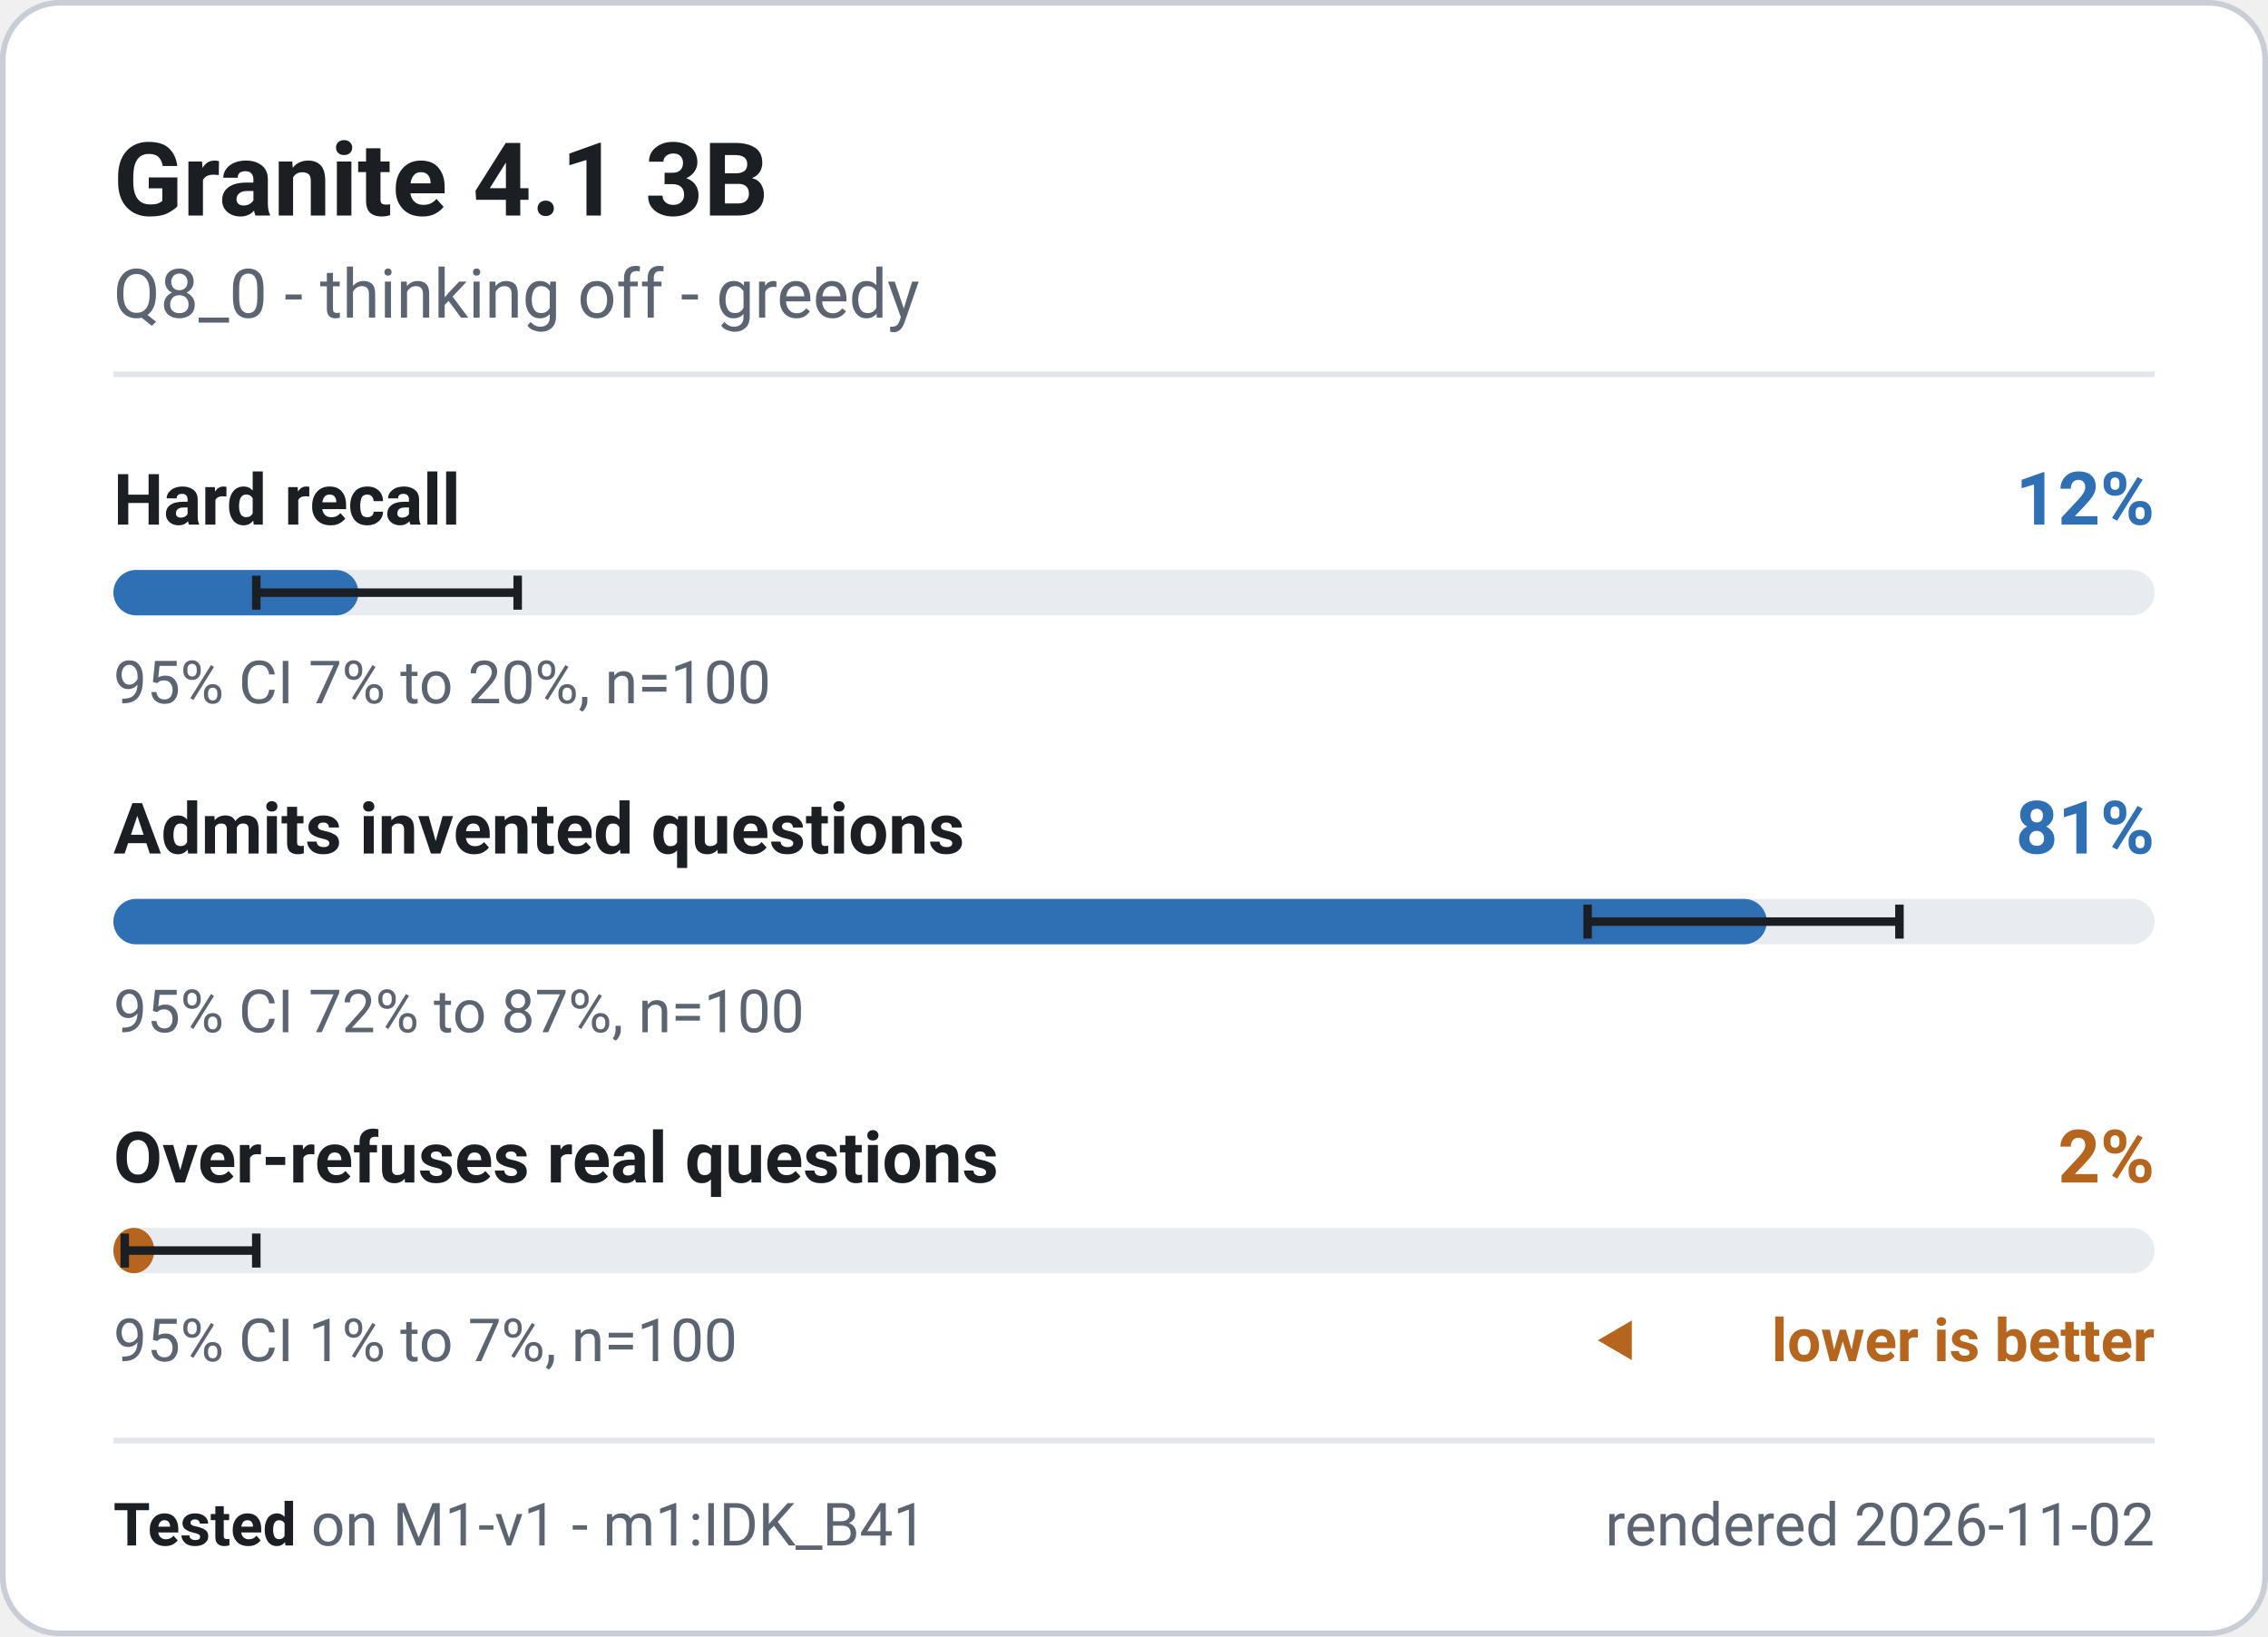
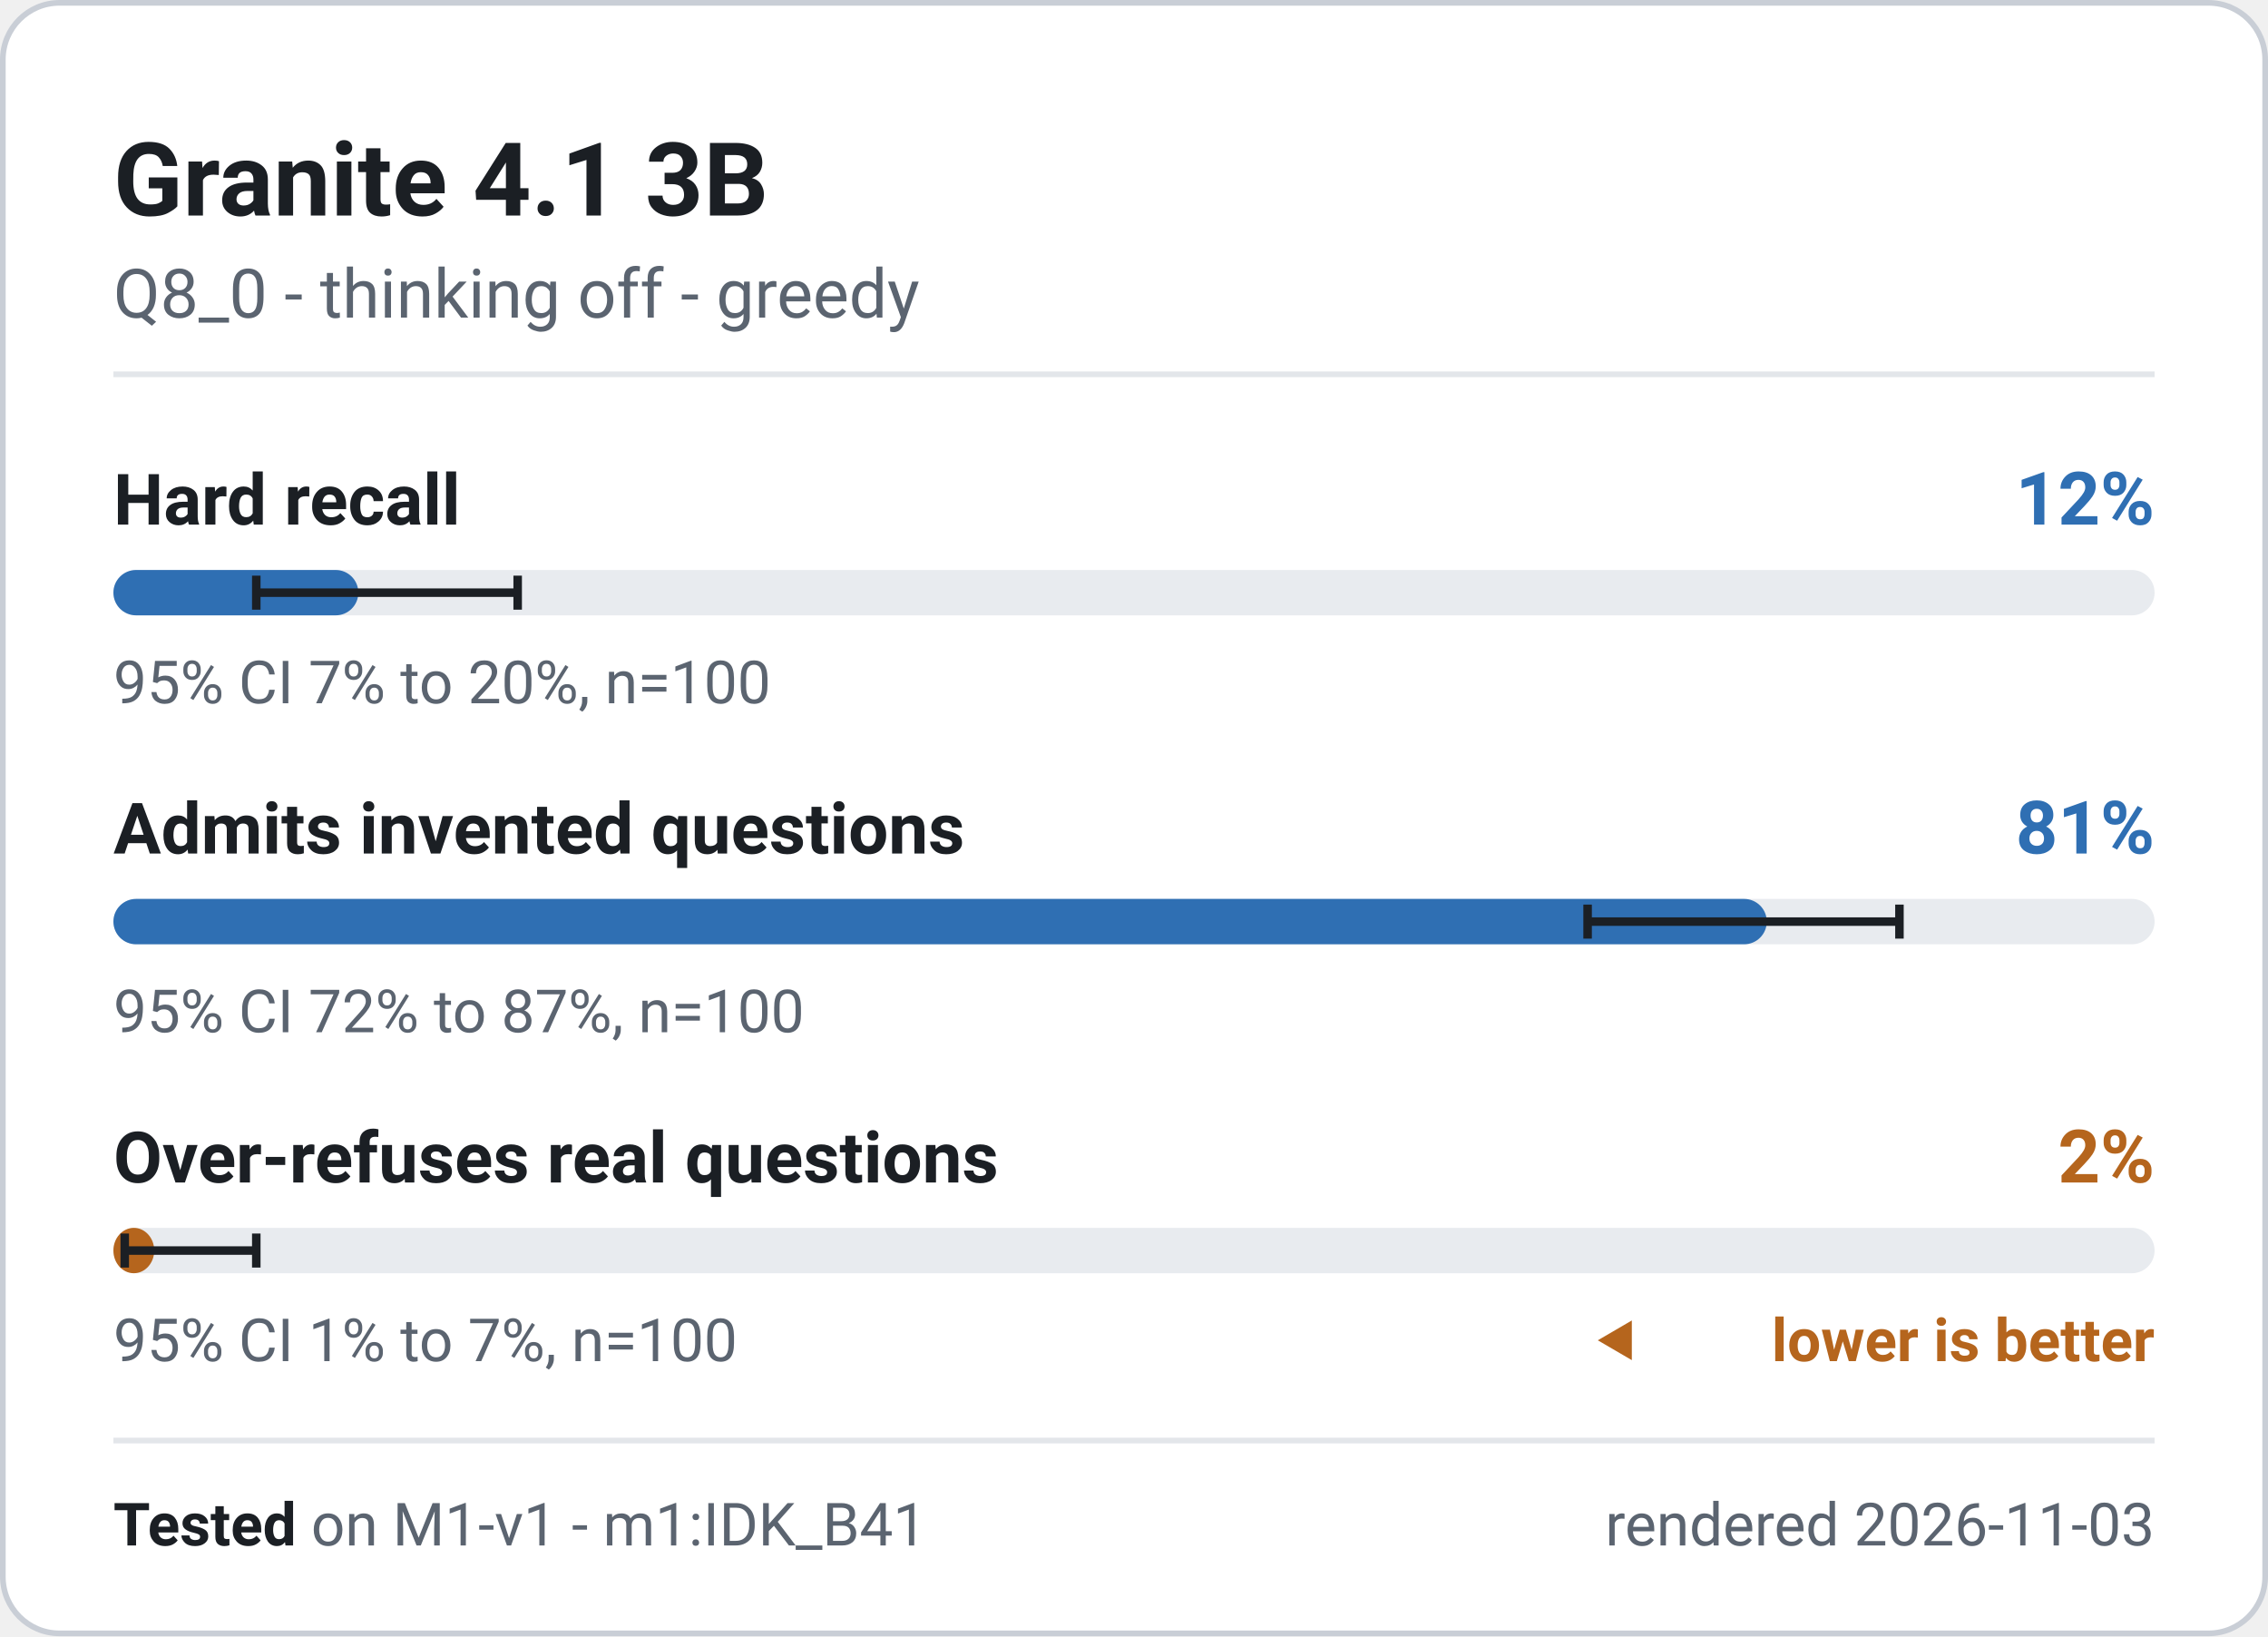
<svg xmlns="http://www.w3.org/2000/svg" width="400" height="288.5" viewBox="0 0 400 288.5" role="img" font-family="system-ui, -apple-system, 'Segoe UI', Roboto, 'Helvetica Neue', Arial, sans-serif" aria-label="Granite 4.1 3B - M1-v1 badge">
  <rect x="0.5" y="0.5" width="399" height="287.5" rx="10" fill="#ffffff" stroke="#c9ced6" stroke-width="1" />
  <text x="20" y="38" font-size="18" font-weight="700" fill="#1b1f24" text-anchor="start">Granite 4.1 3B</text>
  <text x="20" y="56" font-size="12" font-weight="400" fill="#5b6470" text-anchor="start">Q8_0 - thinking off - greedy</text>
  <line x1="20" y1="66" x2="380" y2="66" stroke="#e3e6ea" stroke-width="1" />
  <g class="meter" data-metric="M1-v1|knowledge.hard_acc" data-v="0.12" data-lo="0.07" data-hi="0.1981" data-n="100">
    <text x="20" y="92.5" font-size="12.5" font-weight="600" fill="#1b1f24" text-anchor="start">Hard recall</text>
    <text x="380" y="92.5" font-size="13" font-weight="700" fill="#2f6fb3" text-anchor="end">12%</text>
    <rect x="20" y="100.5" width="360" height="8" rx="4" fill="#e8ebef" />
    <rect x="20" y="100.5" width="43.2" height="8" rx="4" fill="#2f6fb3" />
    <path d="M45.2 101.5V107.5M45.2 104.5H91.3M91.3 101.5V107.5" stroke="#1b1f24" stroke-width="1.5" fill="none" />
    <text x="20" y="124" font-size="10.5" font-weight="400" fill="#5b6470" text-anchor="start">95% CI 7% to 20%, n=100</text>
  </g>
  <g class="meter" data-metric="M1-v1|honesty.invented_refusal_lenient" data-v="0.81" data-lo="0.7222" data-hi="0.8749" data-n="100">
    <text x="20" y="150.5" font-size="12.5" font-weight="600" fill="#1b1f24" text-anchor="start">Admits invented questions</text>
    <text x="380" y="150.5" font-size="13" font-weight="700" fill="#2f6fb3" text-anchor="end">81%</text>
    <rect x="20" y="158.5" width="360" height="8" rx="4" fill="#e8ebef" />
    <rect x="20" y="158.5" width="291.6" height="8" rx="4" fill="#2f6fb3" />
    <path d="M280.0 159.5V165.5M280.0 162.5H335.0M335.0 159.5V165.5" stroke="#1b1f24" stroke-width="1.5" fill="none" />
    <text x="20" y="182" font-size="10.5" font-weight="400" fill="#5b6470" text-anchor="start">95% CI 72% to 87%, n=100</text>
  </g>
  <g class="meter" data-metric="M1-v1|honesty.overabstain_hard" data-v="0.02" data-lo="0.0055" data-hi="0.07" data-n="100">
    <text x="20" y="208.5" font-size="12.5" font-weight="600" fill="#1b1f24" text-anchor="start">Over-refuses real questions</text>
    <text x="380" y="208.5" font-size="13" font-weight="700" fill="#b5651d" text-anchor="end">2%</text>
    <rect x="20" y="216.5" width="360" height="8" rx="4" fill="#e8ebef" />
    <rect x="20" y="216.5" width="7.2" height="8" rx="4" fill="#b5651d" />
    <path d="M22.0 217.5V223.5M22.0 220.5H45.2M45.2 217.5V223.5" stroke="#1b1f24" stroke-width="1.5" fill="none" />
    <text x="20" y="240" font-size="10.5" font-weight="400" fill="#5b6470" text-anchor="start">95% CI 1% to 7%, n=100</text>
    <path d="M281.8 236.325l6 -3.5v7z" fill="#b5651d" />
    <text x="380" y="240" font-size="10.5" font-weight="600" fill="#b5651d" text-anchor="end">lower is better</text>
  </g>
  <line x1="20" y1="254" x2="380" y2="254" stroke="#e3e6ea" stroke-width="1" />
  <text x="20" y="272.5" font-size="10.5" fill="#5b6470">
    <tspan font-weight="700" fill="#1b1f24">Tested</tspan> on M1-v1 - m1:IDK_B41</text>
-   <text x="380" y="272.5" font-size="10.5" font-weight="400" fill="#5b6470" text-anchor="end">rendered 2026-11-02</text>
+   <text x="380" y="272.5" font-size="10.5" font-weight="400" fill="#5b6470" text-anchor="end">rendered 2026-11-03</text>
</svg>
